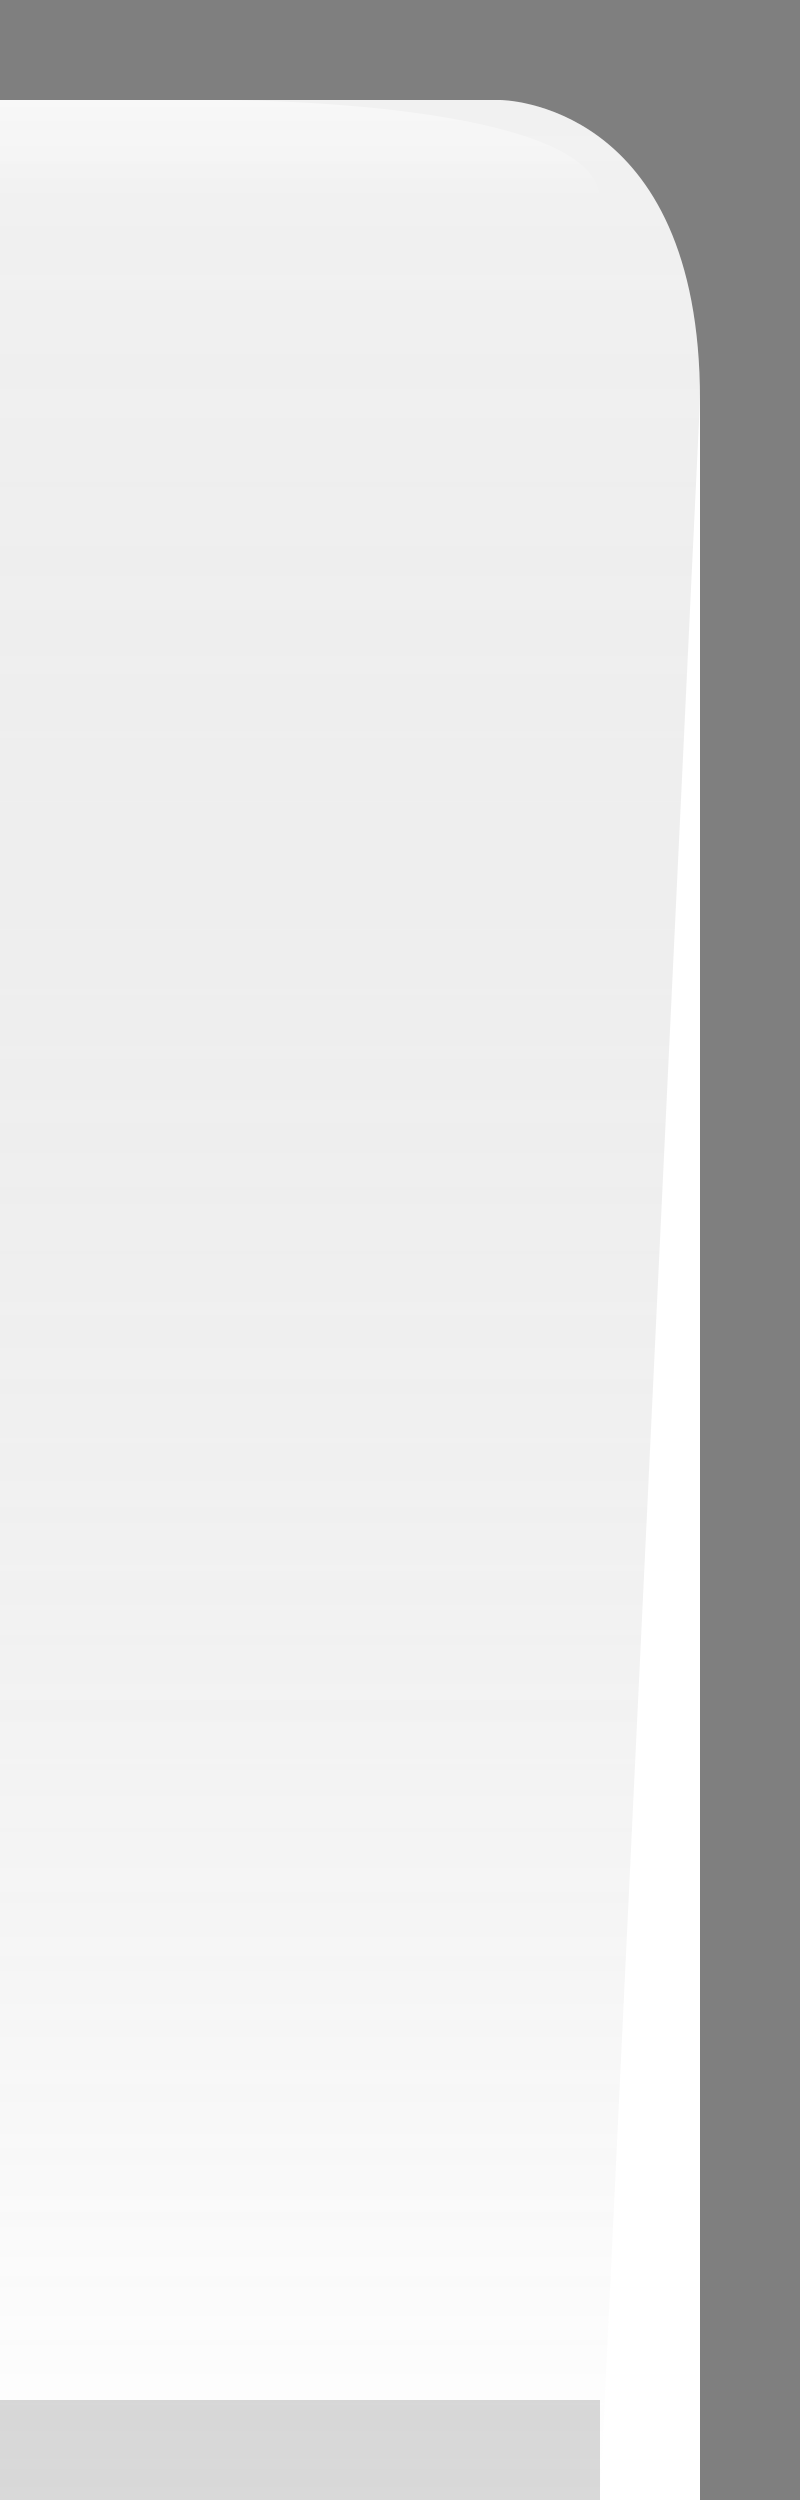
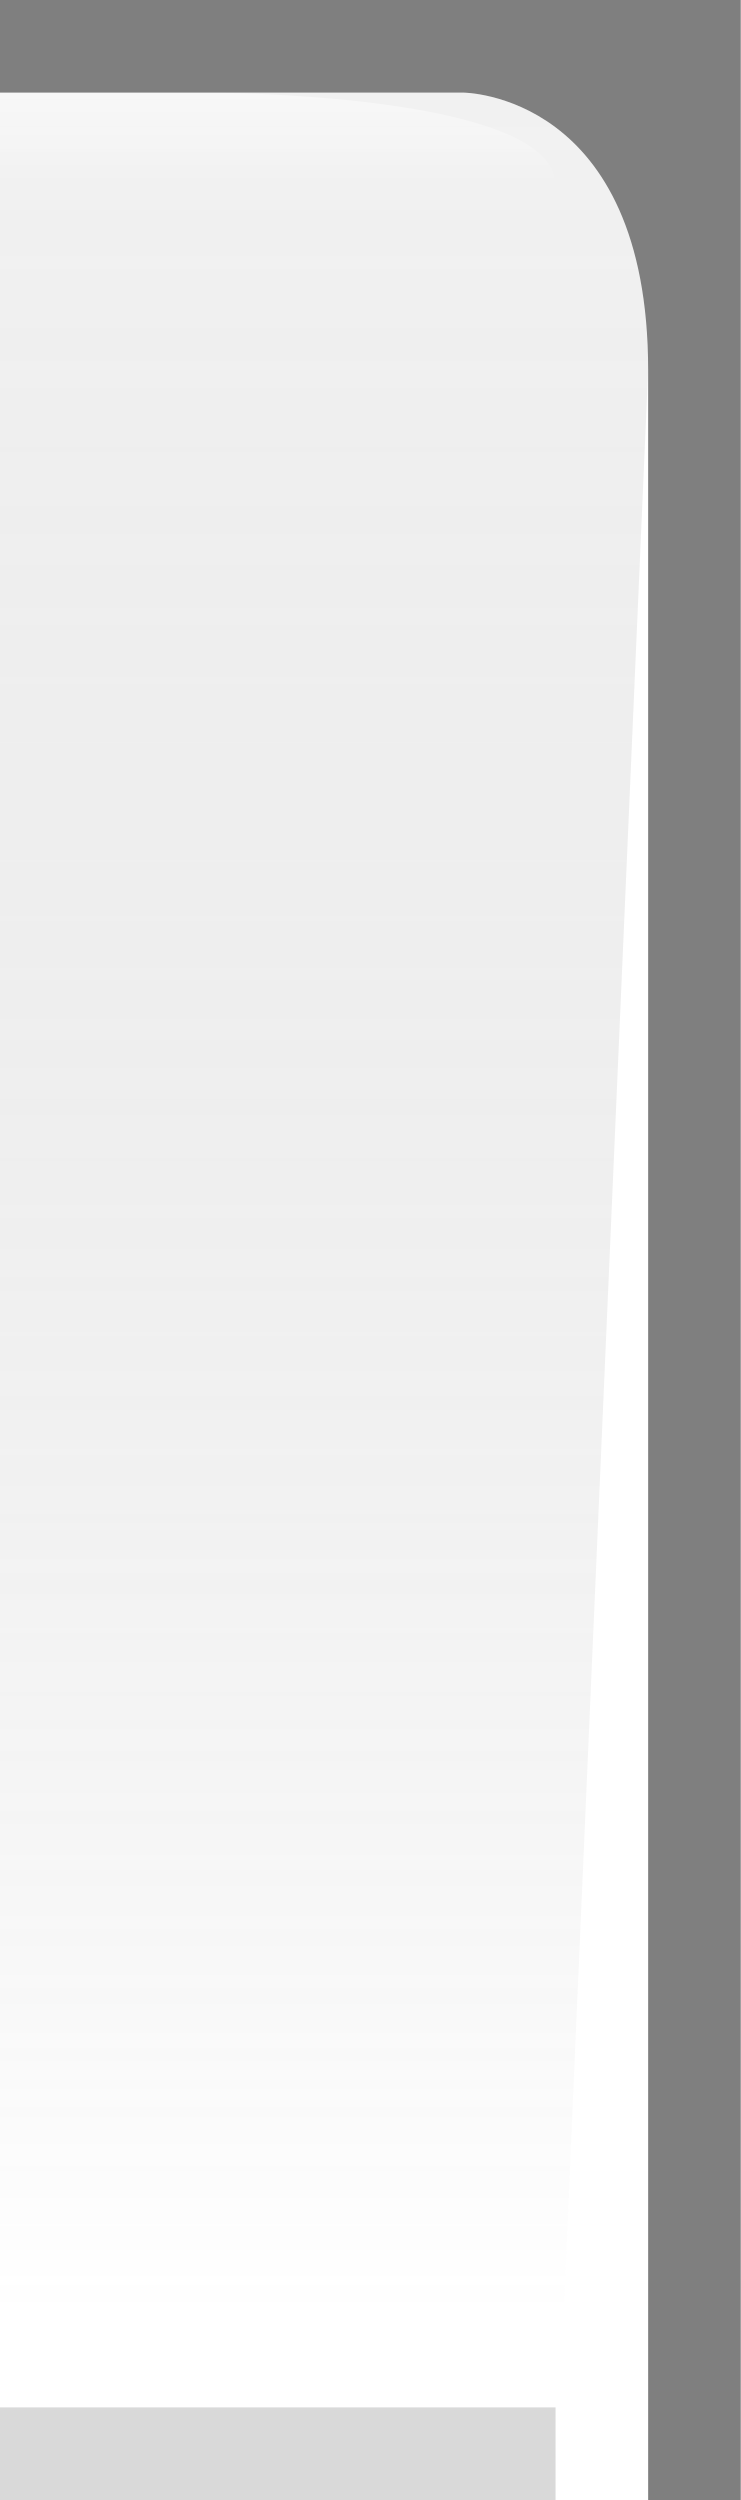
- <svg xmlns="http://www.w3.org/2000/svg" xmlns:xlink="http://www.w3.org/1999/xlink" width="8" height="25" id="svg2" version="1.0">
+ <svg xmlns="http://www.w3.org/2000/svg" xmlns:xlink="http://www.w3.org/1999/xlink" width="8" height="27" id="svg2" version="1.0">
  <defs id="defs4">
    <linearGradient id="linearGradient5873">
      <stop id="stop5875" offset="0" style="stop-color:white;stop-opacity:1;" />
      <stop style="stop-color:white;stop-opacity:0;" offset="1" id="stop5877" />
    </linearGradient>
    <linearGradient id="linearGradient5847">
      <stop style="stop-color:black;stop-opacity:0.05;" offset="0" id="stop5849" />
      <stop id="stop5851" offset="1" style="stop-color:white;stop-opacity:0.20;" />
    </linearGradient>
    <linearGradient xlink:href="#linearGradient5847" id="linearGradient6945" gradientUnits="userSpaceOnUse" x1="4" y1="0.5" x2="4" y2="25" gradientTransform="matrix(1.15,0,0,1,-0.5,0)" />
    <linearGradient xlink:href="#linearGradient5873" id="linearGradient6962" x1="19.5" y1="-1" x2="19.5" y2="4" gradientUnits="userSpaceOnUse" gradientTransform="matrix(1,0,0,0.2,-16,1.2)" />
  </defs>
  <g id="layer2" style="display:inline">
-     <path style="fill:url(#linearGradient6945);fill-opacity:1;fill-rule:evenodd;stroke:none;stroke-width:1;stroke-linecap:square;stroke-linejoin:miter;stroke-miterlimit:4;stroke-dasharray:none;stroke-opacity:1" d="M 0,1 L 5,1 C 5,1 7,1 7,4 C 6,25 6,25 6,25 L 6,25 L 0,25 L 0,1 z " id="path6057" />
+     <path style="fill:url(#linearGradient6945);fill-opacity:1;fill-rule:evenodd;stroke:none;stroke-width:1;stroke-linecap:square;stroke-linejoin:miter;stroke-miterlimit:4;stroke-dasharray:none;stroke-opacity:1" d="M 0,1 L 5,1 C 5,1 7,1 7,4 C 6,27 6,27 6,27 L 6,27 L 0,27 L 0,1 z " id="path6057" />
  </g>
  <g id="layer3">
    <path style="fill:url(#linearGradient6962);fill-opacity:0.50;fill-rule:evenodd;stroke:none;stroke-width:1px;stroke-linecap:square;stroke-linejoin:miter;stroke-opacity:1" d="M 0,1 L 2.25,1 C 2.25,1 6,1 6,2 C 6,2 5.25,2 5.25,2 L 0,2 L 0,1 z " id="path6061" />
  </g>
  <g id="layer1" style="display:inline">
-     <path id="rect1319" d="M 0,0 L 0,1 L 5,1 C 5,1 7,1 7,4 C 7,25 7,25 7,25 L 8,25 L 8,0 L 0,0 z " style="fill:black;fill-opacity:0.50" />
+     <path id="rect1319" d="M 0,0 L 0,1 L 5,1 C 5,1 7,1 7,4 C 7,27 7,27 7,27 L 8,27 L 8,0 L 0,0 z " style="fill:black;fill-opacity:0.50" />
  </g>
  <g id="layer5">
-     <path style="fill:none;fill-opacity:0.50;fill-rule:evenodd;stroke:black;stroke-width:1px;stroke-linecap:square;stroke-linejoin:miter;stroke-opacity:0.15" d="M 0.5,24.5 L 5.5,24.5" id="path6989" />
+     <path style="fill:none;fill-opacity:0.50;fill-rule:evenodd;stroke:black;stroke-width:1px;stroke-linecap:square;stroke-linejoin:miter;stroke-opacity:0.15" d="M 0.5,26.5 L 5.5,26.5" id="path6989" />
  </g>
</svg>
